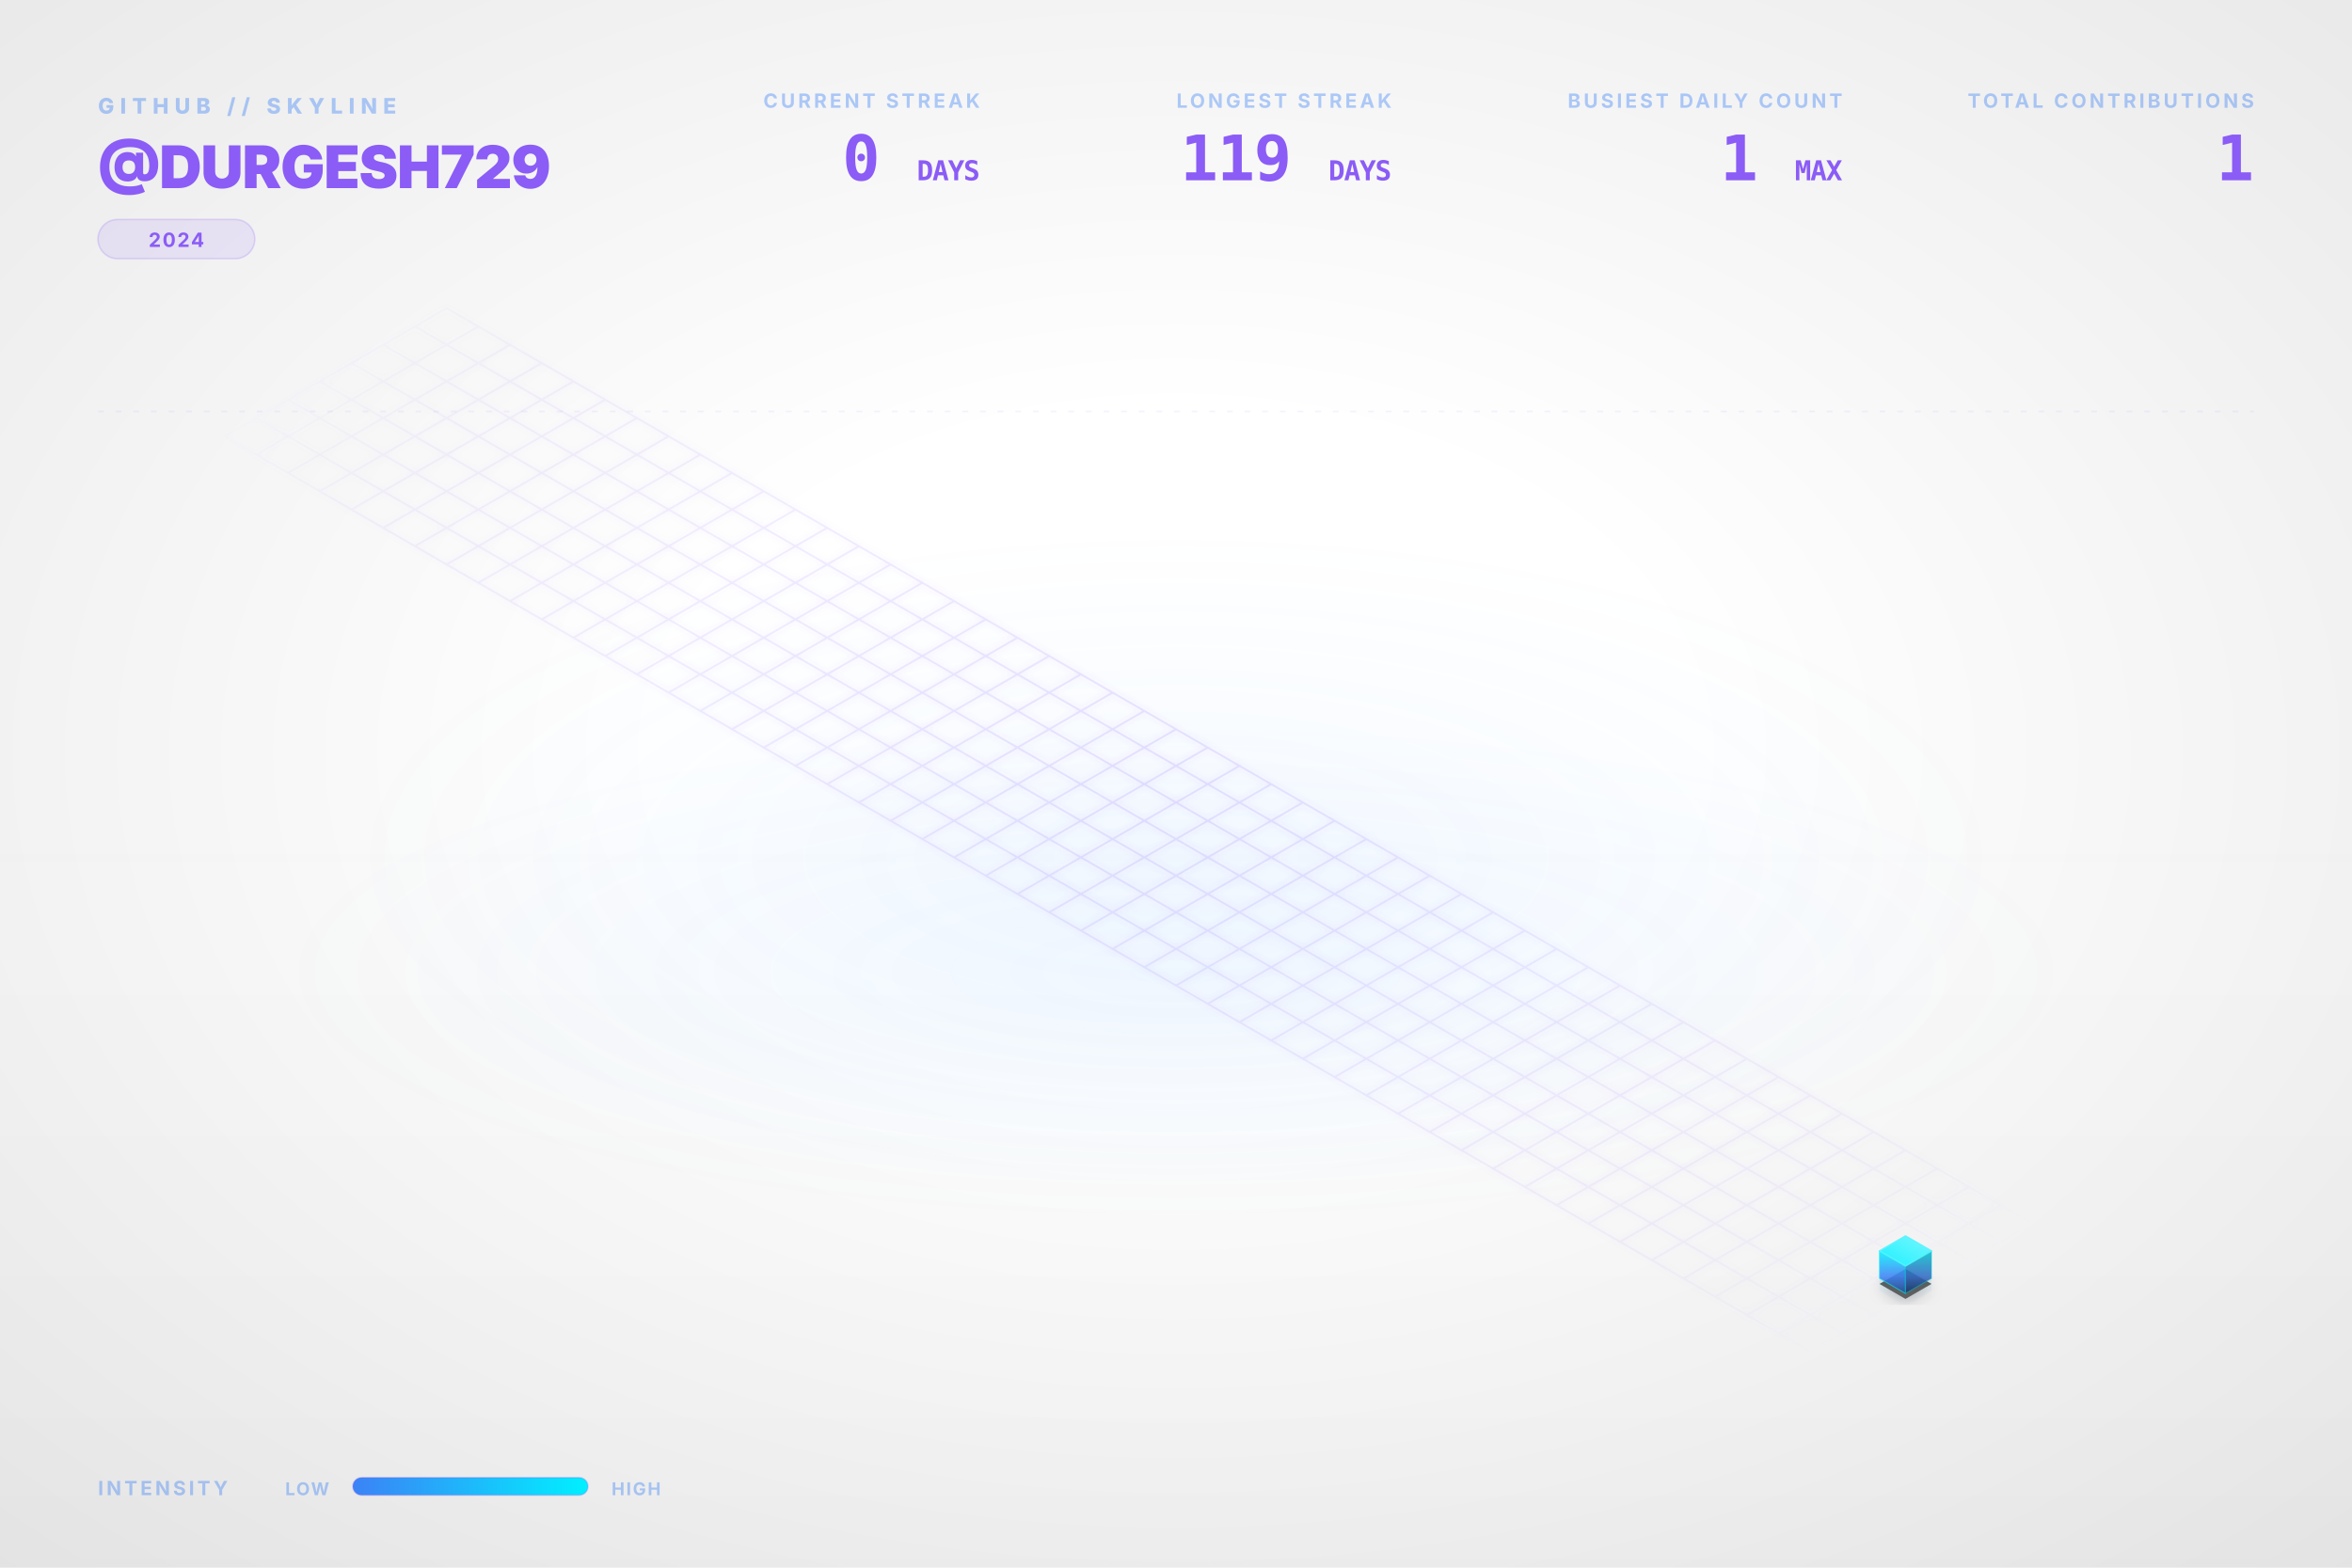
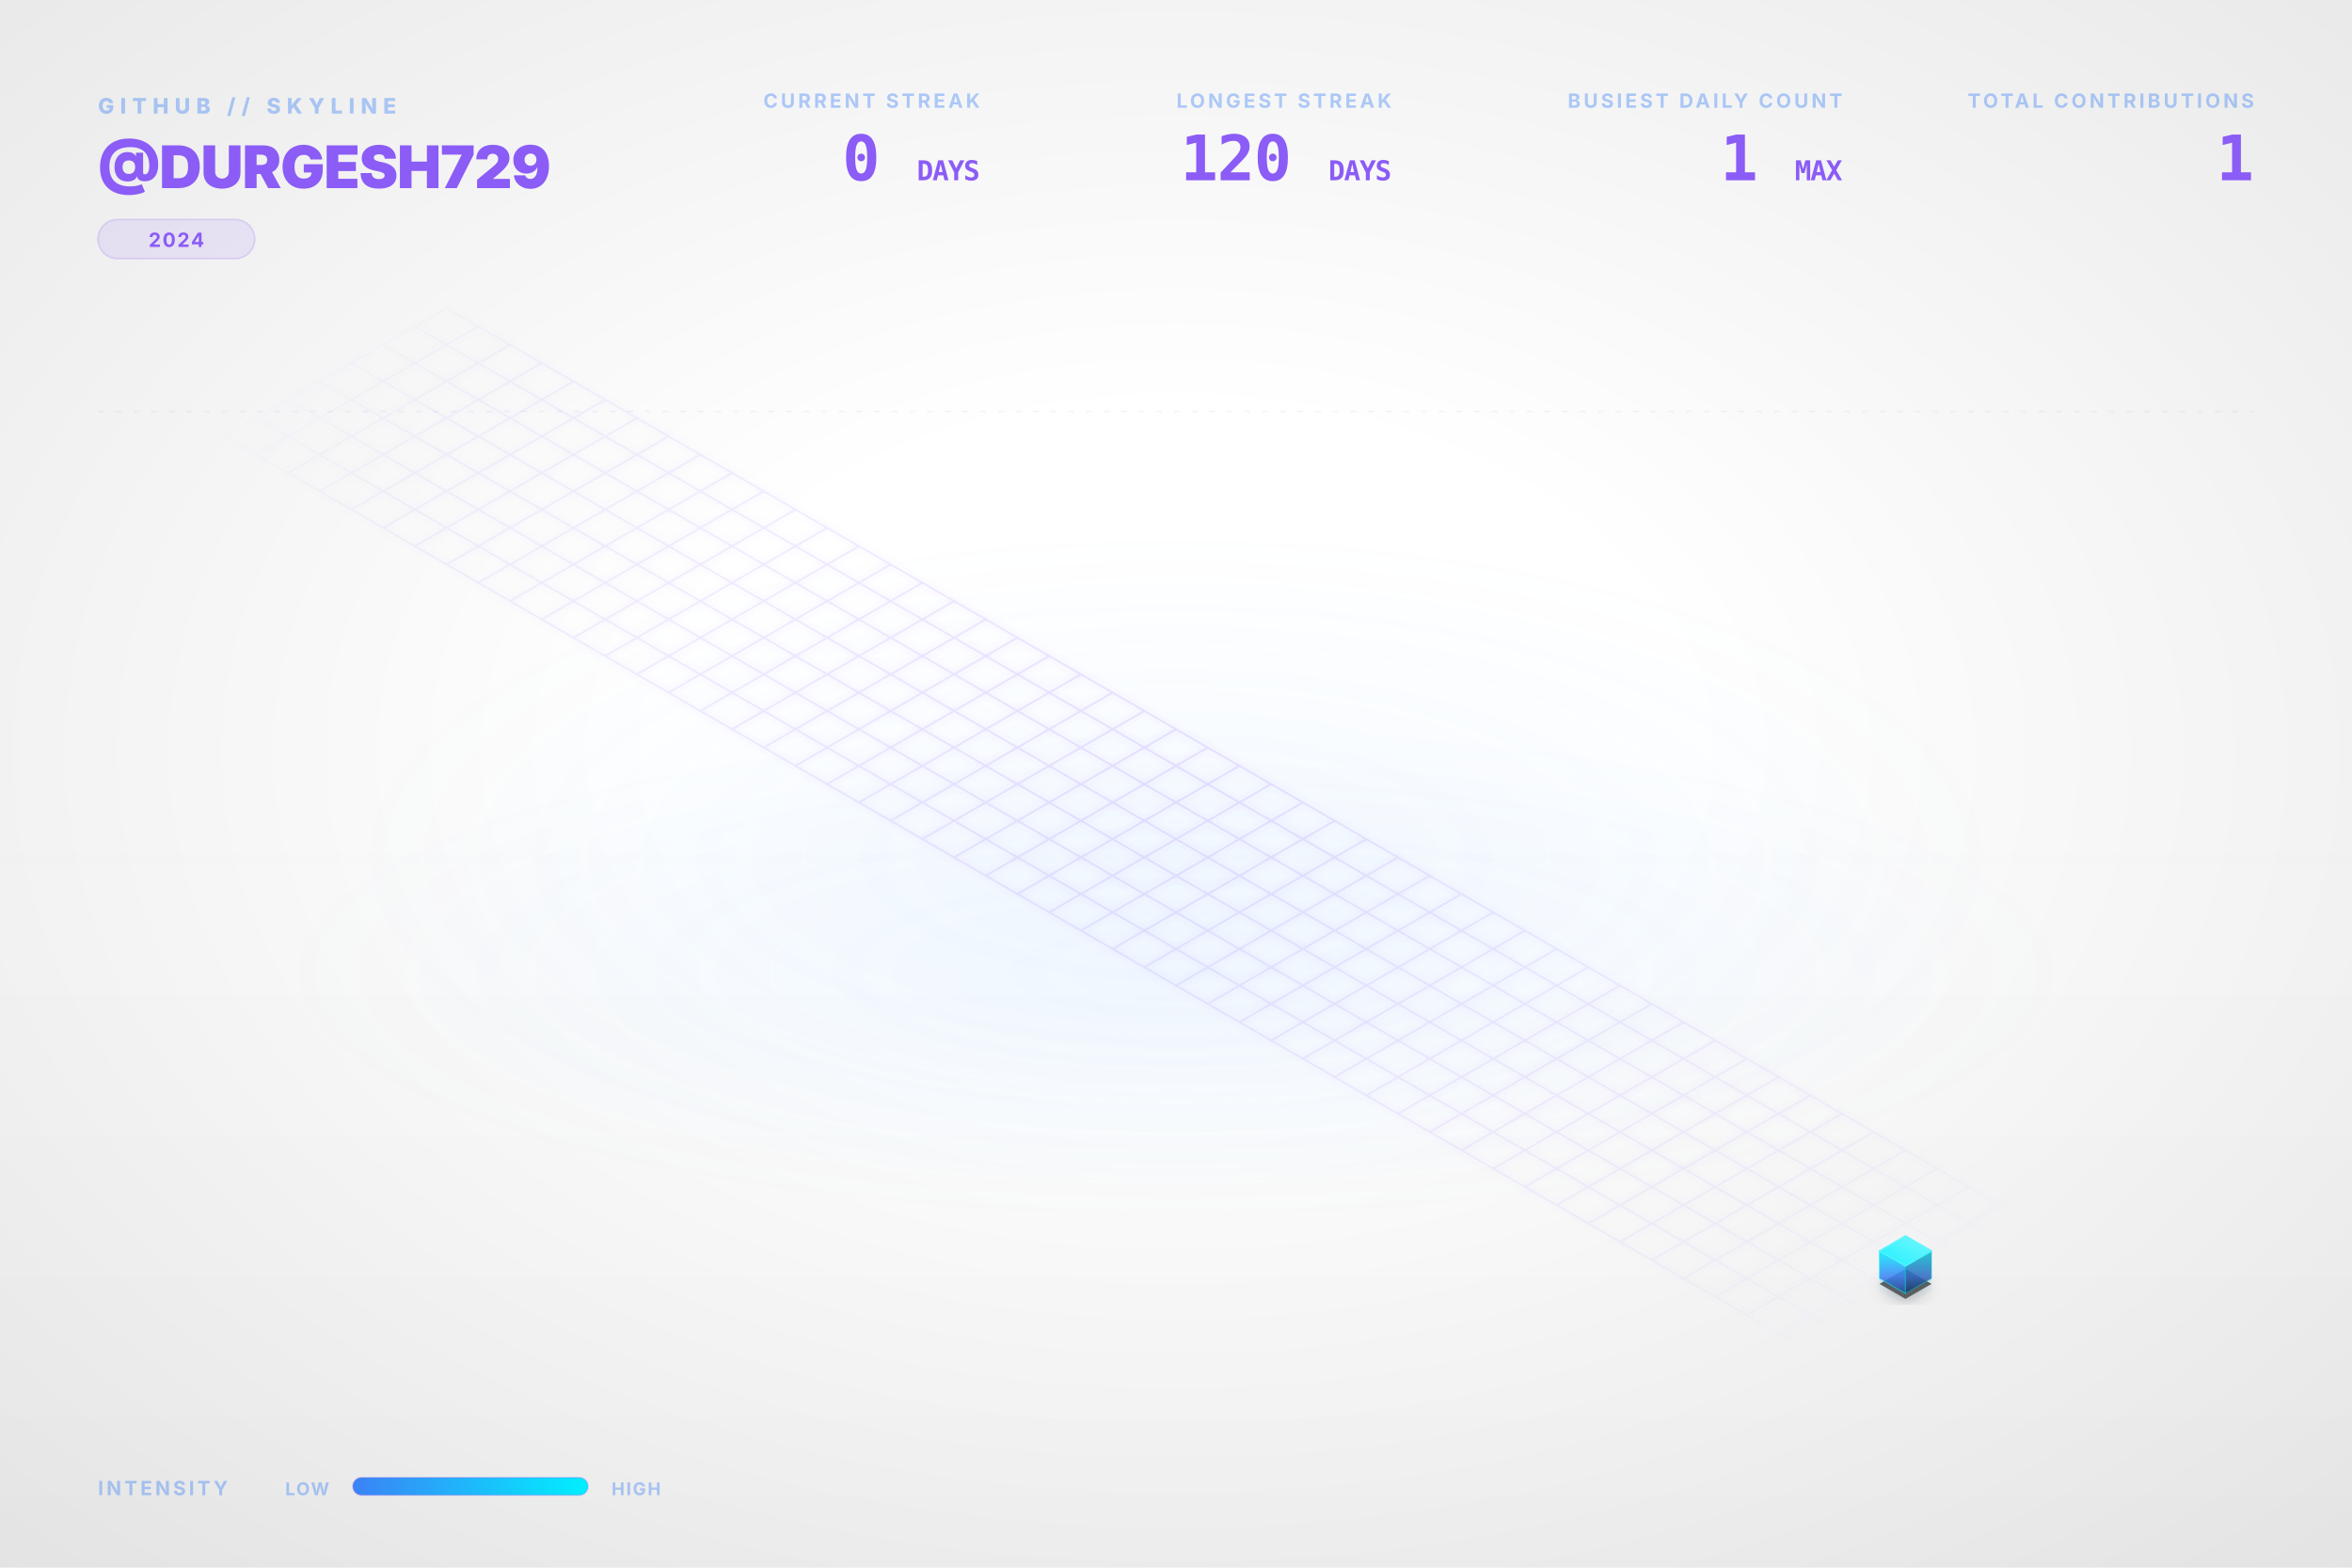
<svg xmlns="http://www.w3.org/2000/svg" viewBox="0 0 1200 800" width="100%" height="100%">
  <style type="text/css">
    .dashboard-text {
      font-family: Inter, 'Segoe UI', Helvetica, Arial, sans-serif;
      -webkit-font-smoothing: antialiased;
      -moz-osx-font-smoothing: grayscale;
    }
    .code-text {
      font-family: "JetBrains Mono", Consolas, monospace;
    }
    .building-face {
      stroke-linejoin: round;
      transition: all 0.3s ease;
    }
    path[fill="url(#top-face-gradient)"] {
      stroke: #4cf4ff;
      stroke-width: 0.8px;
    }
    path[fill="url(#left-face-gradient)"] {
      stroke: #00F0FF;
      stroke-opacity: 0.7;
    }
    path[fill="url(#right-face-gradient)"] {
      stroke: #00c0cc;
      stroke-opacity: 0.6;
    }
  </style>
  <defs>
    <linearGradient id="left-face-gradient" x1="0%" y1="100%" x2="0%" y2="0%">
      <stop offset="0%" stop-color="#234e93" stop-opacity="0.95" />
      <stop offset="40%" stop-color="#3B82F6" stop-opacity="0.95" />
      <stop offset="100%" stop-color="#00F0FF" stop-opacity="0.95" />
    </linearGradient>
    <linearGradient id="right-face-gradient" x1="0%" y1="100%" x2="0%" y2="0%">
      <stop offset="0%" stop-color="#173462" stop-opacity="0.95" />
      <stop offset="40%" stop-color="#2f68c4" stop-opacity="0.95" />
      <stop offset="100%" stop-color="#00c0cc" stop-opacity="0.95" />
    </linearGradient>
    <linearGradient id="top-face-gradient" x1="0%" y1="100%" x2="100%" y2="0%">
      <stop offset="0%" stop-color="#00F0FF" stop-opacity="0.98" />
      <stop offset="100%" stop-color="#66f6ff" stop-opacity="0.98" />
    </linearGradient>
    <linearGradient id="reflection-gradient-left" x1="0%" y1="0%" x2="0%" y2="100%">
      <stop offset="0%" stop-color="#00F0FF" stop-opacity="0.25" />
      <stop offset="100%" stop-color="#3B82F6" stop-opacity="0.0" />
    </linearGradient>
    <linearGradient id="reflection-gradient-right" x1="0%" y1="0%" x2="0%" y2="100%">
      <stop offset="0%" stop-color="#00c0cc" stop-opacity="0.25" />
      <stop offset="100%" stop-color="#2f68c4" stop-opacity="0.0" />
    </linearGradient>
    <filter id="ambient-shadow" x="-20%" y="-20%" width="140%" height="140%">
      <feGaussianBlur in="SourceAlpha" stdDeviation="4" />
      <feOffset dx="0" dy="2" result="offsetblur" />
      <feComponentTransfer>
        <feFuncA type="linear" slope="0.4" />
      </feComponentTransfer>
      <feMerge>
        <feMergeNode />
        <feMergeNode in="SourceGraphic" />
      </feMerge>
    </filter>
    <filter id="neon-glow" x="-50%" y="-50%" width="200%" height="200%">
      <feGaussianBlur stdDeviation="2.0" result="coloredBlur" />
      <feMerge>
        <feMergeNode in="coloredBlur" />
        <feMergeNode in="SourceGraphic" />
      </feMerge>
    </filter>
    <radialGradient id="bg-vignette" cx="50%" cy="48%" r="72%">
      <stop offset="30%" stop-color="#0D1117" stop-opacity="0" />
      <stop offset="100%" stop-color="#000000" stop-opacity="0.09" />
    </radialGradient>
    <linearGradient id="bg-vertical-grad" x1="0%" y1="0%" x2="0%" y2="100%">
      <stop offset="0%" stop-color="#ffffff" stop-opacity="0.018" />
      <stop offset="50%" stop-color="#ffffff" stop-opacity="0" />
      <stop offset="100%" stop-color="#000000" stop-opacity="0.022" />
    </linearGradient>
    <radialGradient id="floor-ambient-glow" cx="50%" cy="50%" r="50%">
      <stop offset="0%" stop-color="#58a6ff" stop-opacity="0.06" />
      <stop offset="100%" stop-color="#58a6ff" stop-opacity="0" />
    </radialGradient>
    <filter id="skyline-bloom" x="-30%" y="-30%" width="160%" height="160%" color-interpolation-filters="sRGB">
      <feGaussianBlur stdDeviation="18" result="blur" />
      <feComposite in="blur" in2="SourceGraphic" operator="over" />
    </filter>
    <filter id="bg-noise" x="0%" y="0%" width="100%" height="100%" color-interpolation-filters="sRGB">
      <feTurbulence type="fractalNoise" baseFrequency="0.65" numOctaves="3" stitchTiles="stitch" result="noise" />
      <feColorMatrix type="saturate" values="0" in="noise" result="grayNoise" />
      <feBlend in="SourceGraphic" in2="grayNoise" mode="overlay" result="blended" />
      <feComposite in="blended" in2="SourceGraphic" operator="in" />
    </filter>
    <radialGradient id="grid-fade" cx="50%" cy="50%" r="50%">
      <stop offset="0%" stop-color="#ffffff" stop-opacity="1.0" />
      <stop offset="80%" stop-color="#ffffff" stop-opacity="0.4" />
      <stop offset="100%" stop-color="#ffffff" stop-opacity="0.0" />
    </radialGradient>
    <mask id="grid-mask">
      <rect width="100%" height="100%" fill="url(#grid-fade)" />
    </mask>
    <linearGradient id="laser-grad" x1="0%" y1="0%" x2="100%" y2="0%">
      <stop offset="0%" stop-color="#00F0FF" stop-opacity="0" />
      <stop offset="15%" stop-color="#00F0FF" stop-opacity="1" />
      <stop offset="85%" stop-color="#00F0FF" stop-opacity="1" />
      <stop offset="100%" stop-color="#00F0FF" stop-opacity="0" />
    </linearGradient>
    <linearGradient id="legend-gradient" x1="0%" y1="0%" x2="100%" y2="0%">
      <stop offset="0%" stop-color="#3B82F6" />
      <stop offset="100%" stop-color="#00F0FF" />
    </linearGradient>
  </defs>
  <rect id="bg-base" width="1200" height="800" fill="none" />
  <rect width="1200" height="800" fill="url(#bg-vertical-grad)" />
  <rect width="1200" height="800" fill="url(#bg-vignette)" />
  <ellipse cx="600.0" cy="496.0" rx="456.0" ry="128.0" fill="url(#floor-ambient-glow)" opacity="1" />
  <g id="skyline-scene" transform="translate(39.5, 17.13) scale(0.9342)">
    <ellipse cx="600.0" cy="450.0" rx="450" ry="180" fill="url(#floor-ambient-glow)" />
    <path class="floor-grid" d="M 201.63,150.0 L 1119.62,680.0 M 184.31,160.0 L 1102.29,690.0 M 166.99,170.0 L 1084.97,700.0 M 149.67,180.0 L 1067.65,710.0 M 132.35,190.0 L 1050.33,720.0 M 115.03,200.0 L 1033.01,730.0 M 97.71,210.0 L 1015.69,740.0 M 80.38,220.0 L 998.37,750.0 M 201.63,150.0 L 80.38,220.0 M 218.95,160.0 L 97.71,230.0 M 236.27,170.0 L 115.03,240.0 M 253.59,180.0 L 132.35,250.0 M 270.91,190.0 L 149.67,260.0 M 288.23,200.0 L 166.99,270.0 M 305.55,210.0 L 184.31,280.0 M 322.87,220.0 L 201.63,290.0 M 340.19,230.0 L 218.95,300.0 M 357.51,240.0 L 236.27,310.0 M 374.83,250.0 L 253.59,320.0 M 392.15,260.0 L 270.91,330.0 M 409.47,270.0 L 288.23,340.0 M 426.79,280.0 L 305.55,350.0 M 444.12,290.0 L 322.87,360.0 M 461.44,300.0 L 340.19,370.0 M 478.76,310.0 L 357.51,380.0 M 496.08,320.0 L 374.83,390.0 M 513.4,330.0 L 392.15,400.0 M 530.72,340.0 L 409.47,410.0 M 548.04,350.0 L 426.79,420.0 M 565.36,360.0 L 444.12,430.0 M 582.68,370.0 L 461.44,440.0 M 600.0,380.0 L 478.76,450.0 M 617.32,390.0 L 496.08,460.0 M 634.64,400.0 L 513.4,470.0 M 651.96,410.0 L 530.72,480.0 M 669.28,420.0 L 548.04,490.0 M 686.6,430.0 L 565.36,500.0 M 703.92,440.0 L 582.68,510.0 M 721.24,450.0 L 600.0,520.0 M 738.56,460.0 L 617.32,530.0 M 755.88,470.0 L 634.64,540.0 M 773.21,480.0 L 651.96,550.0 M 790.53,490.0 L 669.28,560.0 M 807.85,500.0 L 686.6,570.0 M 825.17,510.0 L 703.92,580.0 M 842.49,520.0 L 721.24,590.0 M 859.81,530.0 L 738.56,600.0 M 877.13,540.0 L 755.88,610.0 M 894.45,550.0 L 773.21,620.0 M 911.77,560.0 L 790.53,630.0 M 929.09,570.0 L 807.85,640.0 M 946.41,580.0 L 825.17,650.0 M 963.73,590.0 L 842.49,660.0 M 981.05,600.0 L 859.81,670.0 M 998.37,610.0 L 877.13,680.0 M 1015.69,620.0 L 894.45,690.0 M 1033.01,630.0 L 911.77,700.0 M 1050.33,640.0 L 929.09,710.0 M 1067.65,650.0 L 946.41,720.0 M 1084.97,660.0 L 963.73,730.0 M 1102.29,670.0 L 981.05,740.0 M 1119.62,680.0 L 998.37,750.0" fill="none" stroke="#8B5CF6" stroke-opacity="0.15" stroke-width="1.0" filter="url(#neon-glow)" mask="url(#grid-mask)" />
    <path d="M 984.17,680.0 L 984.17,686.75 L 998.37,694.95 L 998.37,688.2 Z" fill="url(#reflection-gradient-left)" opacity="0.4" />
    <path d="M 998.37,688.2 L 998.37,694.95 L 1012.57,686.75 L 1012.57,680.0 Z" fill="url(#reflection-gradient-right)" opacity="0.4" />
    <path d="M 998.37,674.8 L 984.17,683.0 L 998.37,691.2 L 1012.57,683.0 Z" fill="#000000" filter="url(#ambient-shadow)" opacity="0.6" />
    <g>
      <path class="building-face" d="M 984.17,680.0 L 984.17,665.0 L 998.37,673.2 L 998.37,688.2 Z" fill="url(#left-face-gradient)" stroke="#00F0FF" stroke-width="0.5" opacity="0.9" />
      <path class="building-face" d="M 998.37,688.2 L 998.37,673.2 L 1012.57,665.0 L 1012.57,680.0 Z" fill="url(#right-face-gradient)" stroke="#00F0FF" stroke-width="0.5" opacity="0.9" />
      <path class="building-face" d="M 998.37,656.8 L 984.17,665.0 L 998.37,673.2 L 1012.57,665.0 Z" fill="url(#top-face-gradient)" stroke="#00F0FF" stroke-width="0.5" opacity="0.9" />
    </g>
  </g>
  <g class="dashboard-text">
    <text x="50" y="58" fill="#3B82F6" font-size="11" font-weight="800" letter-spacing="3px" opacity="0.4">GITHUB // SKYLINE</text>
    <text x="50" y="96" fill="#8B5CF6" font-size="30" font-weight="900" letter-spacing="-0.5px">@DURGESH729</text>
    <g transform="translate(50, 112)">
      <rect x="0" y="0" width="80.0" height="20" rx="10" fill="#8B5CF6" fill-opacity="0.12" stroke="#8B5CF6" stroke-opacity="0.2" stroke-width="0.8" />
      <text x="40.0" y="14" text-anchor="middle" fill="#8B5CF6" font-size="10" font-weight="700" letter-spacing="0.8px">2024</text>
    </g>
    <text x="1150" y="55" text-anchor="end" fill="#3B82F6" font-size="10" font-weight="700" letter-spacing="1.5px" opacity="0.4">TOTAL CONTRIBUTIONS</text>
    <text x="1150" y="92" text-anchor="end" fill="#8B5CF6" font-size="32" font-weight="900" letter-spacing="-0.5px" class="code-text">1</text>
    <text x="940" y="55" text-anchor="end" fill="#3B82F6" font-size="10" font-weight="700" letter-spacing="1.5px" opacity="0.4">BUSIEST DAILY COUNT</text>
    <text x="940" y="92" text-anchor="end" fill="#8B5CF6" font-size="32" font-weight="900" letter-spacing="-0.5px" class="code-text">1 <tspan font-size="14" font-weight="700" opacity="0.5">MAX</tspan>
    </text>
    <text x="710" y="55" text-anchor="end" fill="#3B82F6" font-size="10" font-weight="700" letter-spacing="1.5px" opacity="0.4">LONGEST STREAK</text>
-     <text x="710" y="92" text-anchor="end" fill="#8B5CF6" font-size="32" font-weight="900" letter-spacing="-0.5px" class="code-text">119 <tspan font-size="14" font-weight="700" opacity="0.5">DAYS</tspan>
+     <text x="710" y="92" text-anchor="end" fill="#8B5CF6" font-size="32" font-weight="900" letter-spacing="-0.5px" class="code-text">120 <tspan font-size="14" font-weight="700" opacity="0.5">DAYS</tspan>
    </text>
    <text x="500" y="55" text-anchor="end" fill="#3B82F6" font-size="10" font-weight="700" letter-spacing="1.5px" opacity="0.4">CURRENT STREAK</text>
    <text x="500" y="92" text-anchor="end" fill="#8B5CF6" font-size="32" font-weight="900" letter-spacing="-0.5px" class="code-text">0 <tspan font-size="14" font-weight="700" opacity="0.5">DAYS</tspan>
    </text>
    <text x="50" y="763" fill="#3B82F6" font-size="10" font-weight="700" letter-spacing="1.5px" opacity="0.4">INTENSITY</text>
    <text x="168" y="763" text-anchor="end" fill="#3B82F6" font-size="9" font-weight="700" letter-spacing="0.8px" opacity="0.4">LOW</text>
    <rect x="180" y="754" width="120" height="9" rx="4.5" fill="url(#legend-gradient)" />
    <rect x="180" y="754" width="120" height="9" rx="4.5" fill="none" stroke="#8B5CF6" stroke-opacity="0.25" stroke-width="0.8" />
    <text x="312" y="763" fill="#3B82F6" font-size="9" font-weight="700" letter-spacing="0.8px" opacity="0.4">HIGH</text>
    <line x1="50" y1="210" x2="1150" y2="210" stroke="#8B5CF6" stroke-opacity="0.08" stroke-width="0.8" stroke-dasharray="3,6" />
  </g>
</svg>
